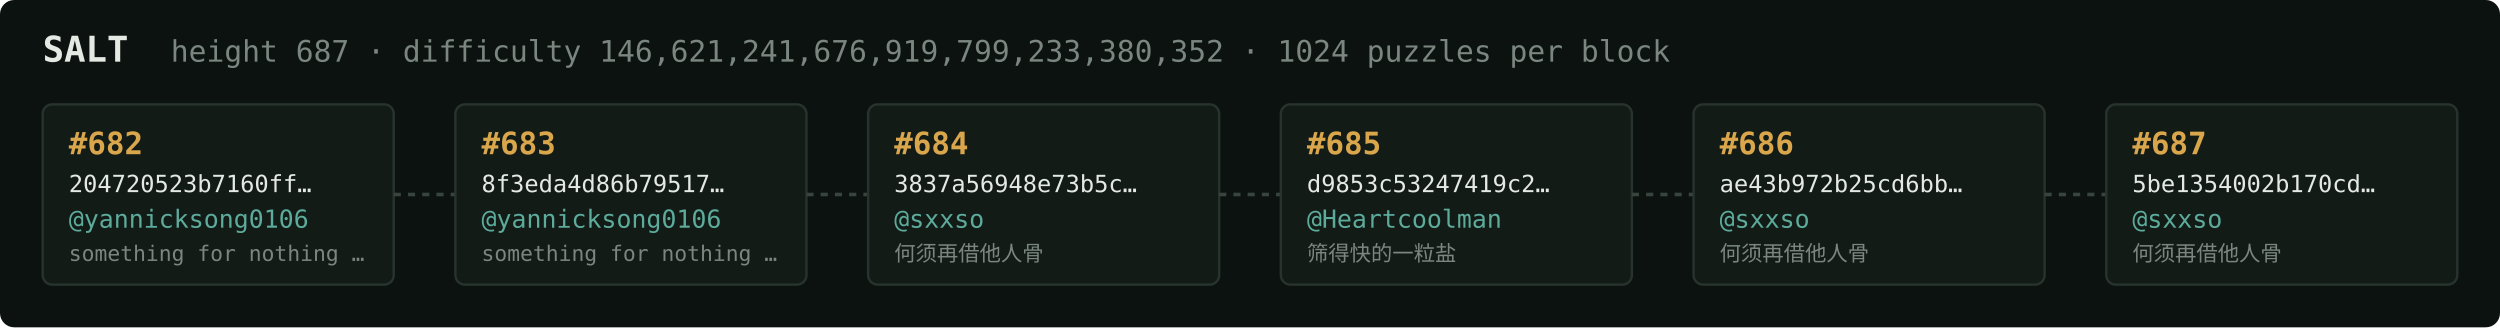
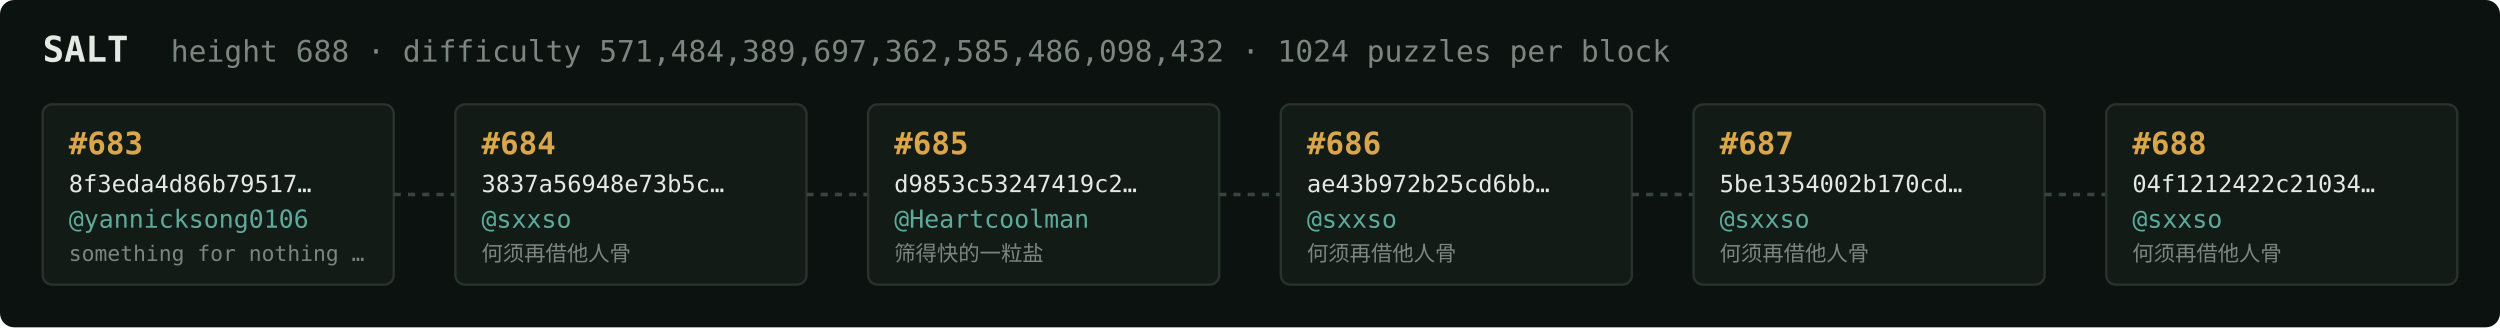
<svg xmlns="http://www.w3.org/2000/svg" width="1054" height="138" viewBox="0 0 1054 138" font-family="ui-monospace,SFMono-Regular,Menlo,monospace">
  <rect fill="#0c1210" width="1054" height="138" rx="6" />
  <text x="18" y="26" fill="#e5e9e3" font-size="15" font-weight="700">SALT</text>
-   <text x="72" y="26" fill="#7a867f" font-size="12.5">height 687 · difficulty 146,621,241,676,919,799,233,380,352 · 1024 puzzles per block</text>
+   <text x="72" y="26" fill="#7a867f" font-size="12.5">height 688 · difficulty 571,484,389,697,362,585,486,098,432 · 1024 puzzles per block</text>
  <rect x="18" y="44" width="148" height="76" rx="4" fill="#131b17" stroke="#28332e" stroke-width="1" />
-   <text x="29" y="65" fill="#d9a64c" font-size="13" font-weight="700">#682</text>
-   <text x="29" y="81" fill="#e5e9e3" font-size="10">204720523b7160ff…</text>
+   <text x="29" y="65" fill="#d9a64c" font-size="13" font-weight="700">#683</text>
+   <text x="29" y="81" fill="#e5e9e3" font-size="10">8f3eda4d86b79517…</text>
  <text x="29" y="96" fill="#5cab9b" font-size="10.5">@yannicksong0106</text>
  <text x="29" y="110" fill="#7a867f" font-size="9">something for nothing …</text>
  <line x1="166" y1="82.0" x2="192" y2="82.0" stroke="#38443e" stroke-width="1.5" stroke-dasharray="3 3" />
  <rect x="192" y="44" width="148" height="76" rx="4" fill="#131b17" stroke="#28332e" stroke-width="1" />
-   <text x="203" y="65" fill="#d9a64c" font-size="13" font-weight="700">#683</text>
-   <text x="203" y="81" fill="#e5e9e3" font-size="10">8f3eda4d86b79517…</text>
-   <text x="203" y="96" fill="#5cab9b" font-size="10.5">@yannicksong0106</text>
-   <text x="203" y="110" fill="#7a867f" font-size="9">something for nothing …</text>
+   <text x="203" y="65" fill="#d9a64c" font-size="13" font-weight="700">#684</text>
+   <text x="203" y="81" fill="#e5e9e3" font-size="10">3837a56948e73b5c…</text>
+   <text x="203" y="96" fill="#5cab9b" font-size="10.5">@sxxso</text>
+   <text x="203" y="110" fill="#7a867f" font-size="9">何须再借他人骨</text>
  <line x1="340" y1="82.0" x2="366" y2="82.0" stroke="#38443e" stroke-width="1.5" stroke-dasharray="3 3" />
  <rect x="366" y="44" width="148" height="76" rx="4" fill="#131b17" stroke="#28332e" stroke-width="1" />
-   <text x="377" y="65" fill="#d9a64c" font-size="13" font-weight="700">#684</text>
-   <text x="377" y="81" fill="#e5e9e3" font-size="10">3837a56948e73b5c…</text>
-   <text x="377" y="96" fill="#5cab9b" font-size="10.5">@sxxso</text>
-   <text x="377" y="110" fill="#7a867f" font-size="9">何须再借他人骨</text>
+   <text x="377" y="65" fill="#d9a64c" font-size="13" font-weight="700">#685</text>
+   <text x="377" y="81" fill="#e5e9e3" font-size="10">d9853c53247419c2…</text>
+   <text x="377" y="96" fill="#5cab9b" font-size="10.5">@Heartcoolman</text>
+   <text x="377" y="110" fill="#7a867f" font-size="9">筛得快的一粒盐</text>
  <line x1="514" y1="82.0" x2="540" y2="82.0" stroke="#38443e" stroke-width="1.5" stroke-dasharray="3 3" />
  <rect x="540" y="44" width="148" height="76" rx="4" fill="#131b17" stroke="#28332e" stroke-width="1" />
-   <text x="551" y="65" fill="#d9a64c" font-size="13" font-weight="700">#685</text>
-   <text x="551" y="81" fill="#e5e9e3" font-size="10">d9853c53247419c2…</text>
-   <text x="551" y="96" fill="#5cab9b" font-size="10.5">@Heartcoolman</text>
-   <text x="551" y="110" fill="#7a867f" font-size="9">筛得快的一粒盐</text>
+   <text x="551" y="65" fill="#d9a64c" font-size="13" font-weight="700">#686</text>
+   <text x="551" y="81" fill="#e5e9e3" font-size="10">ae43b972b25cd6bb…</text>
+   <text x="551" y="96" fill="#5cab9b" font-size="10.5">@sxxso</text>
+   <text x="551" y="110" fill="#7a867f" font-size="9">何须再借他人骨</text>
  <line x1="688" y1="82.0" x2="714" y2="82.0" stroke="#38443e" stroke-width="1.5" stroke-dasharray="3 3" />
  <rect x="714" y="44" width="148" height="76" rx="4" fill="#131b17" stroke="#28332e" stroke-width="1" />
-   <text x="725" y="65" fill="#d9a64c" font-size="13" font-weight="700">#686</text>
-   <text x="725" y="81" fill="#e5e9e3" font-size="10">ae43b972b25cd6bb…</text>
+   <text x="725" y="65" fill="#d9a64c" font-size="13" font-weight="700">#687</text>
+   <text x="725" y="81" fill="#e5e9e3" font-size="10">5be1354002b170cd…</text>
  <text x="725" y="96" fill="#5cab9b" font-size="10.5">@sxxso</text>
  <text x="725" y="110" fill="#7a867f" font-size="9">何须再借他人骨</text>
  <line x1="862" y1="82.0" x2="888" y2="82.0" stroke="#38443e" stroke-width="1.5" stroke-dasharray="3 3" />
  <rect x="888" y="44" width="148" height="76" rx="4" fill="#131b17" stroke="#28332e" stroke-width="1" />
-   <text x="899" y="65" fill="#d9a64c" font-size="13" font-weight="700">#687</text>
-   <text x="899" y="81" fill="#e5e9e3" font-size="10">5be1354002b170cd…</text>
+   <text x="899" y="65" fill="#d9a64c" font-size="13" font-weight="700">#688</text>
+   <text x="899" y="81" fill="#e5e9e3" font-size="10">04f1212422c21034…</text>
  <text x="899" y="96" fill="#5cab9b" font-size="10.5">@sxxso</text>
  <text x="899" y="110" fill="#7a867f" font-size="9">何须再借他人骨</text>
</svg>
